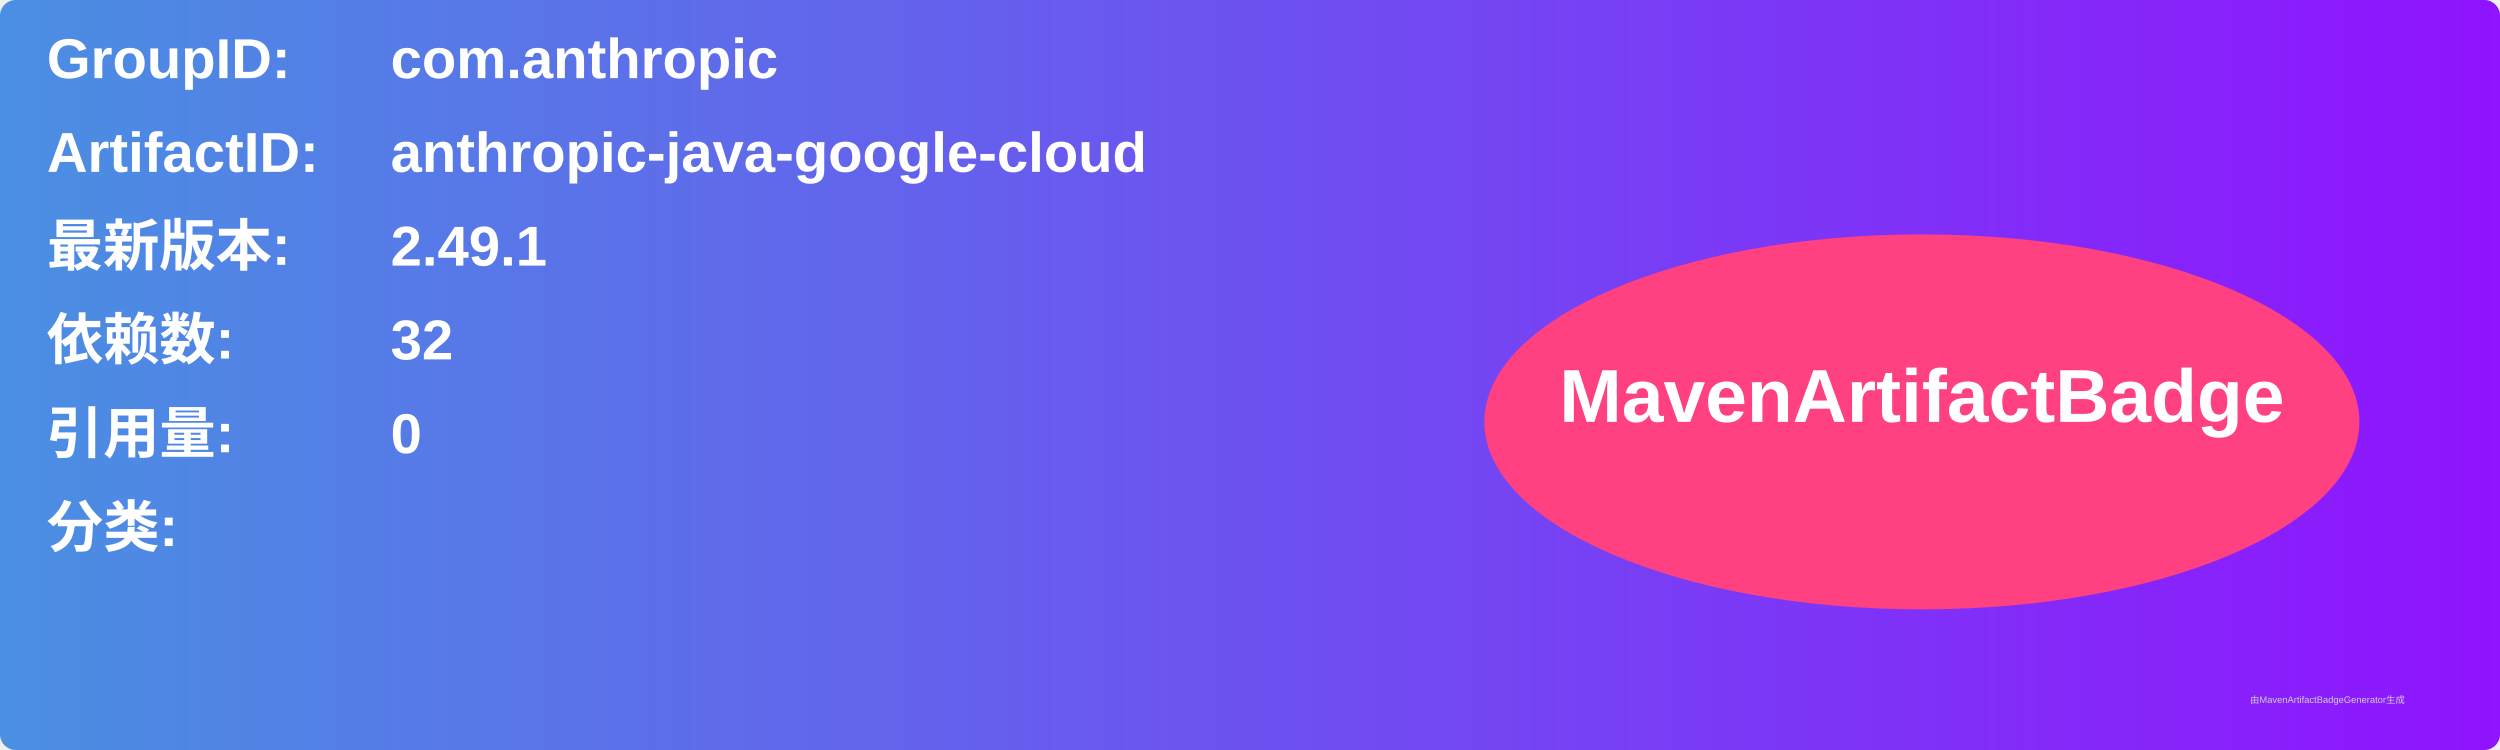
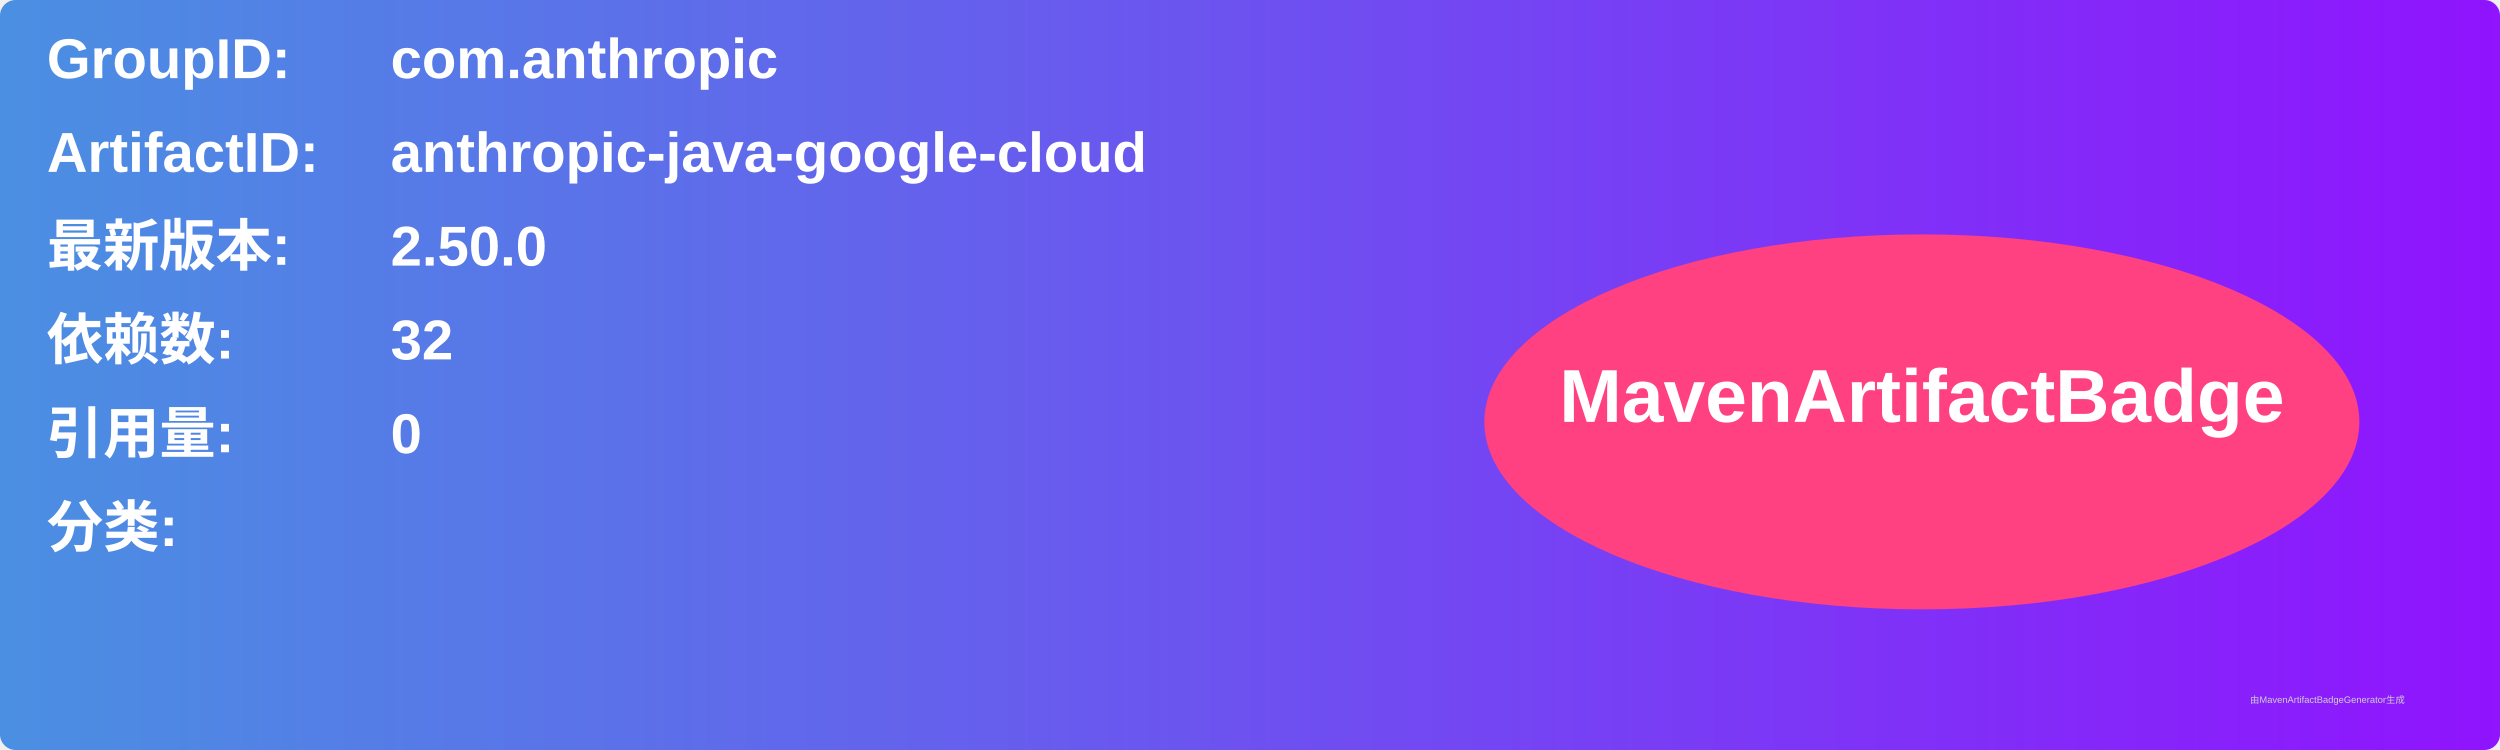
<svg xmlns="http://www.w3.org/2000/svg" width="800" height="240" viewBox="0 0 800 240">
  <linearGradient id="grad" x1="0%" y1="0%" x2="100%" y2="0%">
    <stop offset="0%" stop-color="#4a90e2" />
    <stop offset="100%" stop-color="#9013fe" />
  </linearGradient>
  <rect width="100%" height="100%" rx="5" ry="5" fill="url(#grad)" />
  <g transform="translate(15, 15)">
    <text x="0" y="10" font-family="Arial" font-size="18" fill="white" font-weight="bold" width="260">GroupID:</text>
    <text x="110" y="10" font-family="Arial" font-size="18" fill="white" font-weight="bold" width="460">com.anthropic</text>
    <text x="0" y="40" font-family="Arial" font-size="18" fill="white" font-weight="bold" width="260">ArtifactID:</text>
    <text x="110" y="40" font-family="Arial" font-size="18" fill="white" font-weight="bold" width="460">anthropic-java-google-cloud</text>
    <text x="0" y="70" font-family="Arial" font-size="18" fill="white" font-weight="bold">最新版本:</text>
    <text x="110" y="70" font-family="Arial" font-size="18" fill="white" font-weight="bold">
-       <tspan font-weight="bold">2.49.1</tspan>
+       <tspan font-weight="bold">2.50.0</tspan>
    </text>
    <text x="0" y="100" font-family="Arial" font-size="18" fill="white" font-weight="bold">依赖数: </text>
    <text x="110" y="100" font-family="Arial" font-size="18" fill="white">
      <tspan font-weight="bold">32</tspan>
    </text>
    <text x="0" y="130" font-family="Arial" font-size="18" fill="white" font-weight="bold">引用量: </text>
    <text x="110" y="130" font-family="Arial" font-size="18" fill="white">
      <tspan font-weight="bold">0</tspan>
    </text>
    <text x="0" y="160" font-family="Arial" font-size="18" fill="white" font-weight="bold">分类:</text>
    <text x="10" y="190" font-family="Arial" font-size="10" fill="white">
      <tspan font-weight="bold" />
    </text>
    <ellipse cx="600" cy="120" rx="140" ry="60" fill="#ff4081" />
    <text x="600" y="120" text-anchor="middle" font-family="Arial" font-size="24" fill="white" font-weight="bold">MavenArtifactBadge</text>
  </g>
  <text x="720" y="225" font-family="Arial" font-size="3" fill="#d0d0d0">由MavenArtifactBadgeGenerator生成</text>
</svg>
